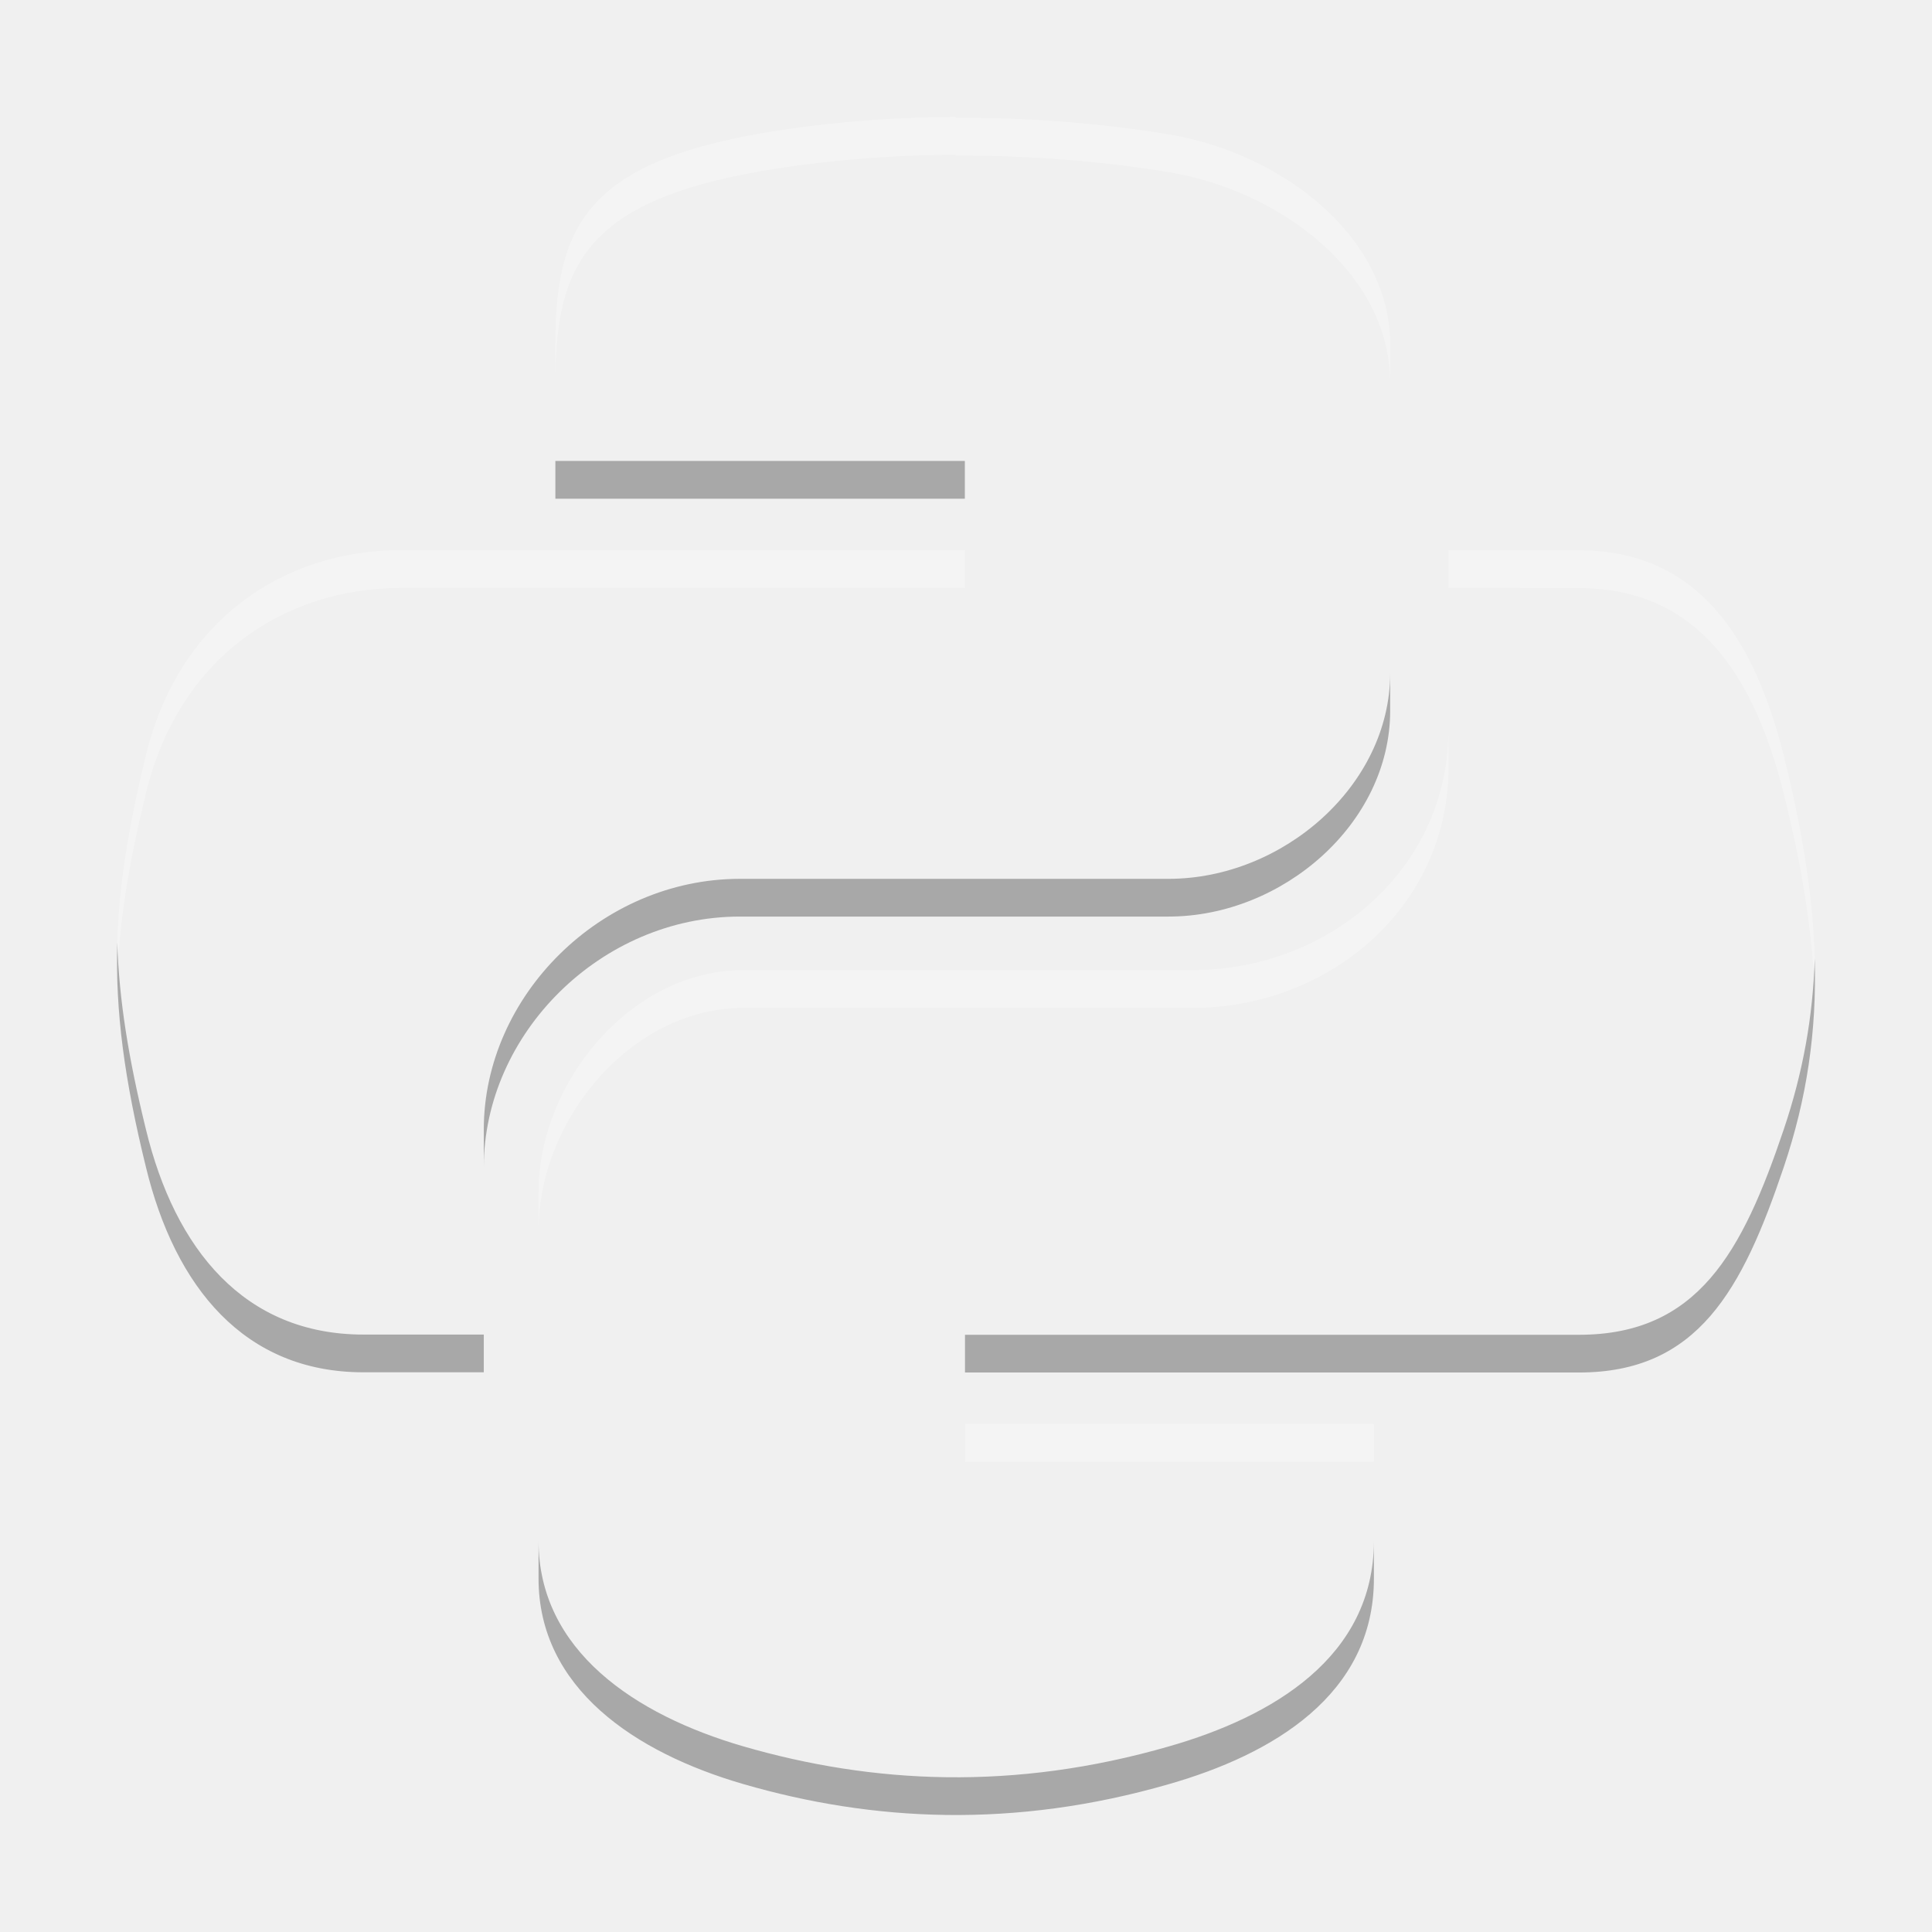
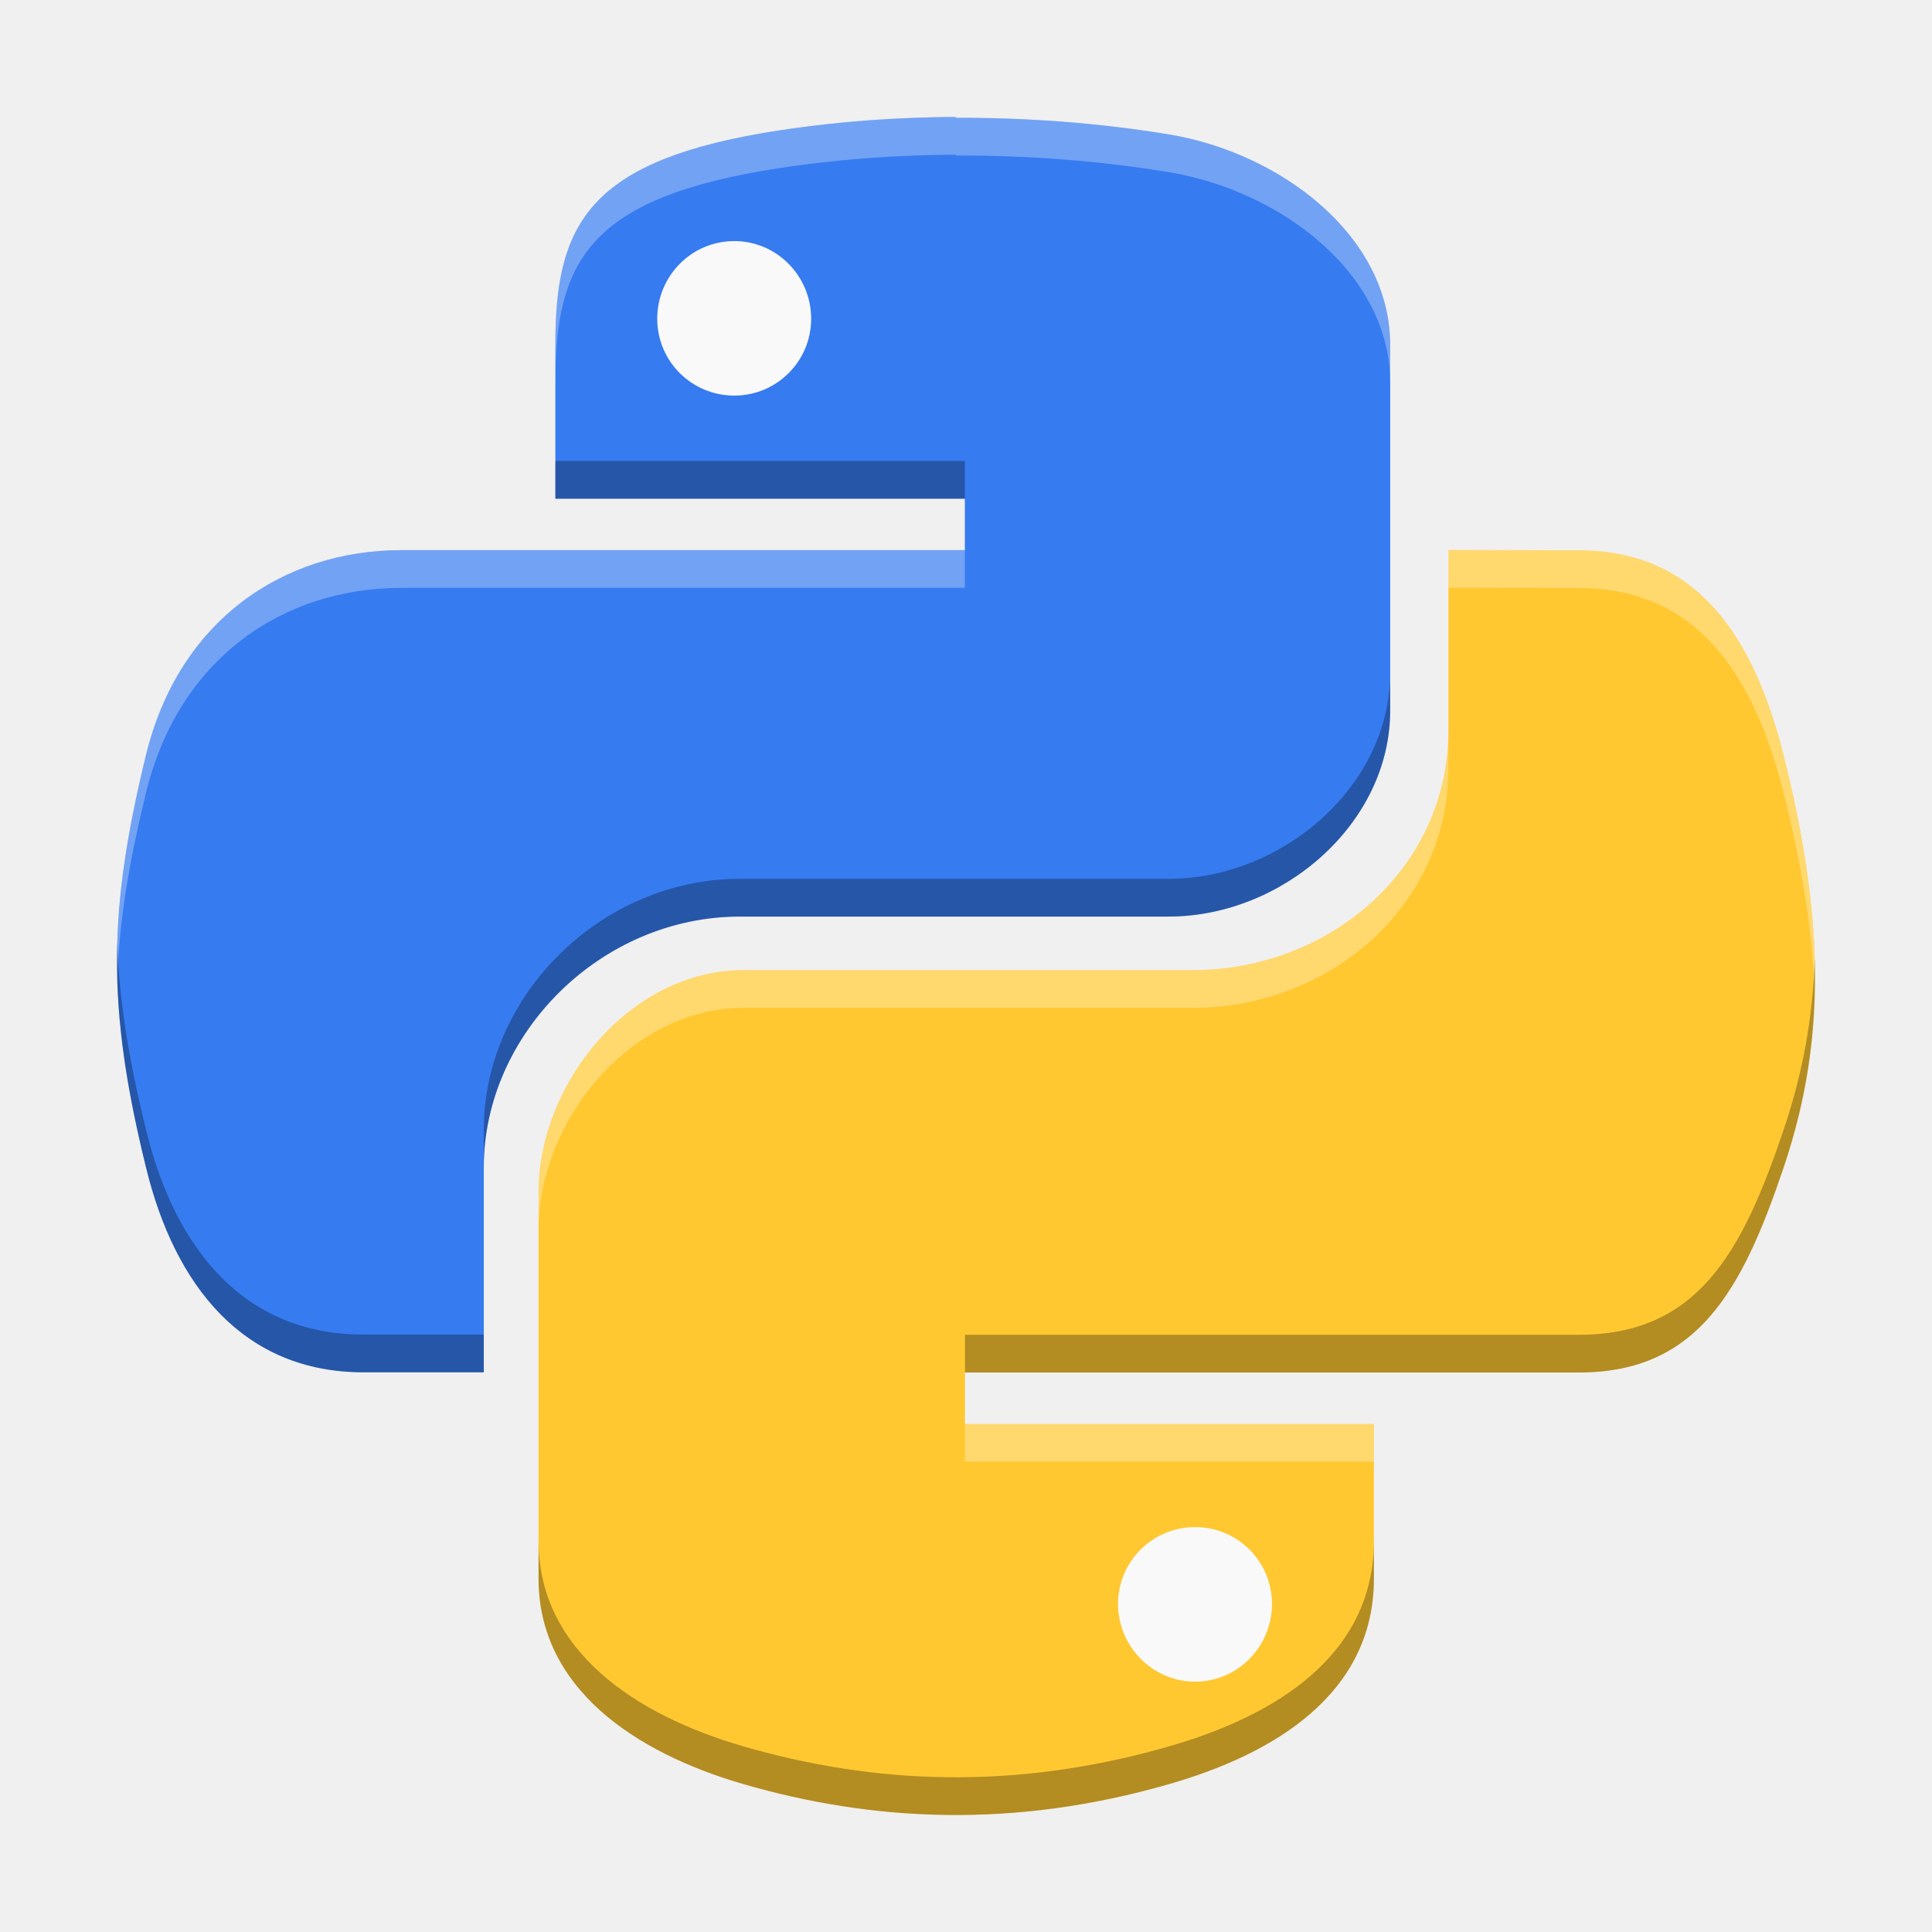
- <svg xmlns="http://www.w3.org/2000/svg" viewBox="0 0 512 512" id="svg2" version="1.1" width="512" height="512">
+ <svg xmlns="http://www.w3.org/2000/svg" height="512" width="512" version="1.1" id="svg2" viewBox="0 0 512 512">
  <defs id="defs4">
-     <linearGradient id="linearGradient3764" x1="1" x2="47" gradientUnits="userSpaceOnUse" gradientTransform="matrix(0,-1,1,0,-1.5e-6,48)">
-       <stop stop-color="#acacac" stop-opacity="1" id="stop7" />
-       <stop offset="1" stop-color="#b6b6b6" stop-opacity="1" id="stop9" />
+     <linearGradient gradientTransform="matrix(0,-1,1,0,-1.5e-6,48)" gradientUnits="userSpaceOnUse" x2="47" x1="1" id="linearGradient3764">
+       <stop id="stop7" stop-opacity="1" stop-color="#acacac" />
+       <stop id="stop9" stop-opacity="1" stop-color="#b6b6b6" offset="1" />
    </linearGradient>
    <clipPath id="clipPath-593073577">
-       <g transform="translate(0,-1004.362)" id="g12">
-         <path d="m -24,13 c 0,1.105 -0.672,2 -1.5,2 -0.828,0 -1.5,-0.895 -1.5,-2 0,-1.105 0.672,-2 1.5,-2 0.828,0 1.5,0.895 1.5,2 z" transform="matrix(15.33333,0,0,11.5,415,878.8622)" id="path14" style="fill:#1890d0" />
+       <g id="g12" transform="translate(0,-1004.362)">
+         <path style="fill:#1890d0" id="path14" transform="matrix(15.33333,0,0,11.5,415,878.8622)" d="m -24,13 c 0,1.105 -0.672,2 -1.5,2 -0.828,0 -1.5,-0.895 -1.5,-2 0,-1.105 0.672,-2 1.5,-2 0.828,0 1.5,0.895 1.5,2 z" />
      </g>
    </clipPath>
    <clipPath id="clipPath-601783356">
-       <g transform="translate(0,-1004.362)" id="g17">
-         <path d="m -24,13 c 0,1.105 -0.672,2 -1.5,2 -0.828,0 -1.5,-0.895 -1.5,-2 0,-1.105 0.672,-2 1.5,-2 0.828,0 1.5,0.895 1.5,2 z" transform="matrix(15.33333,0,0,11.5,415,878.8622)" id="path19" style="fill:#1890d0" />
+       <g id="g17" transform="translate(0,-1004.362)">
+         <path style="fill:#1890d0" id="path19" transform="matrix(15.33333,0,0,11.5,415,878.8622)" d="m -24,13 c 0,1.105 -0.672,2 -1.5,2 -0.828,0 -1.5,-0.895 -1.5,-2 0,-1.105 0.672,-2 1.5,-2 0.828,0 1.5,0.895 1.5,2 z" />
      </g>
    </clipPath>
    <clipPath id="clipPath-601783356-1">
-       <g transform="translate(0,-1004.362)" id="g17-3">
-         <path d="m -24,13 c 0,1.105 -0.672,2 -1.5,2 -0.828,0 -1.5,-0.895 -1.5,-2 0,-1.105 0.672,-2 1.5,-2 0.828,0 1.5,0.895 1.5,2 z" transform="matrix(15.33333,0,0,11.5,415,878.8622)" id="path19-4" style="fill:#1890d0" />
+       <g id="g17-3" transform="translate(0,-1004.362)">
+         <path style="fill:#1890d0" id="path19-4" transform="matrix(15.33333,0,0,11.5,415,878.8622)" d="m -24,13 c 0,1.105 -0.672,2 -1.5,2 -0.828,0 -1.5,-0.895 -1.5,-2 0,-1.105 0.672,-2 1.5,-2 0.828,0 1.5,0.895 1.5,2 z" />
      </g>
    </clipPath>
    <clipPath id="clipPath-601783356-1-8">
-       <g transform="translate(0,-1004.362)" id="g17-3-4">
-         <path d="m -24,13 c 0,1.105 -0.672,2 -1.5,2 -0.828,0 -1.5,-0.895 -1.5,-2 0,-1.105 0.672,-2 1.5,-2 0.828,0 1.5,0.895 1.5,2 z" transform="matrix(15.33333,0,0,11.5,415,878.8622)" id="path19-4-8" style="fill:#1890d0" />
+       <g id="g17-3-4" transform="translate(0,-1004.362)">
+         <path style="fill:#1890d0" id="path19-4-8" transform="matrix(15.33333,0,0,11.5,415,878.8622)" d="m -24,13 c 0,1.105 -0.672,2 -1.5,2 -0.828,0 -1.5,-0.895 -1.5,-2 0,-1.105 0.672,-2 1.5,-2 0.828,0 1.5,0.895 1.5,2 z" />
      </g>
    </clipPath>
    <clipPath id="clipPath-601783356-1-3">
-       <g transform="translate(0,-1004.362)" id="g17-3-45">
-         <path d="m -24,13 c 0,1.105 -0.672,2 -1.5,2 -0.828,0 -1.5,-0.895 -1.5,-2 0,-1.105 0.672,-2 1.5,-2 0.828,0 1.5,0.895 1.5,2 z" transform="matrix(15.33333,0,0,11.5,415,878.8622)" id="path19-4-2" style="fill:#1890d0" />
+       <g id="g17-3-45" transform="translate(0,-1004.362)">
+         <path style="fill:#1890d0" id="path19-4-2" transform="matrix(15.33333,0,0,11.5,415,878.8622)" d="m -24,13 c 0,1.105 -0.672,2 -1.5,2 -0.828,0 -1.5,-0.895 -1.5,-2 0,-1.105 0.672,-2 1.5,-2 0.828,0 1.5,0.895 1.5,2 z" />
      </g>
    </clipPath>
    <clipPath id="clipPath-601783356-1-4">
-       <g transform="translate(0,-1004.362)" id="g17-3-7">
-         <path d="m -24,13 c 0,1.105 -0.672,2 -1.5,2 -0.828,0 -1.5,-0.895 -1.5,-2 0,-1.105 0.672,-2 1.5,-2 0.828,0 1.5,0.895 1.5,2 z" transform="matrix(15.33333,0,0,11.5,415,878.8622)" id="path19-4-29" style="fill:#1890d0" />
+       <g id="g17-3-7" transform="translate(0,-1004.362)">
+         <path style="fill:#1890d0" id="path19-4-29" transform="matrix(15.33333,0,0,11.5,415,878.8622)" d="m -24,13 c 0,1.105 -0.672,2 -1.5,2 -0.828,0 -1.5,-0.895 -1.5,-2 0,-1.105 0.672,-2 1.5,-2 0.828,0 1.5,0.895 1.5,2 z" />
      </g>
    </clipPath>
  </defs>
-   <g id="g33" transform="matrix(3.750871,0,0,3.751916,16.2632,315.0635)" />
-   <g id="g55" clip-path="url(#clipPath-601783356)" transform="matrix(18.7453,0,0,18.75052,-193.872,-194.0062)">
-     <g id="g57">
-       <path style="fill:#f9f9f9;fill-opacity:1;fill-rule:nonzero;stroke:none" id="path59" d="m 21.863,14.984 c 0,0.828 -0.672,1.5 -1.5,1.5 -0.828,0 -1.5,-0.672 -1.5,-1.5 0,-0.828 0.672,-1.5 1.5,-1.5 0.828,0 1.5,0.672 1.5,1.5 m 0,0" />
-       <path style="fill:#367bf0;fill-opacity:1;fill-rule:nonzero;stroke:none" id="path61" d="m 23.855,12 c -0.988,0.004 -1.934,0.09 -2.766,0.234 -2.449,0.43 -2.895,1.324 -2.895,2.977 l 0,2.184 5.789,0 0,0.727 -7.961,0 c -1.684,0 -3.156,1 -3.617,2.902 -0.531,2.18 -0.559,3.543 0,5.816 0.41,1.695 1.391,2.902 3.074,2.902 l 1.703,0 0,-2.898 c 0,-1.887 1.656,-3.543 3.621,-3.543 l 6.06,0 c 1.609,0 3.133,-1.313 3.133,-2.91 l 0,-5.168 c 0,-1.551 -1.559,-2.719 -3.133,-2.977 -0.992,-0.164 -2.023,-0.238 -3.01,-0.234 m -3.129,1.742 c 0.598,0 1.086,0.492 1.086,1.098 0,0.602 -0.488,1.086 -1.086,1.086 -0.602,0 -1.09,-0.484 -1.09,-1.086 0,-0.605 0.484,-1.098 1.09,-1.098 m 0,0" />
-       <path style="fill:#f9f9f9;fill-opacity:1;fill-rule:nonzero;stroke:none" id="path63" d="m 28.867,32.984 c 0,0.828 -0.672,1.5 -1.5,1.5 -0.832,0 -1.504,-0.672 -1.504,-1.5 0,-0.828 0.672,-1.5 1.504,-1.5 0.828,0 1.5,0.672 1.5,1.5 m 0,0" />
-       <path style="fill:#ffc831;fill-opacity:1;fill-rule:nonzero;stroke:none" id="path65" d="m 30.82,18.12 0,2.543 c 0,1.969 -1.691,3.395 -3.617,3.395 l -6.352,0 c -1.582,0 -2.895,1.578 -2.895,3.145 l 0,5.453 c 0,1.551 1.363,2.461 2.895,2.906 1.832,0.531 3.828,0.633 6.02,0 1.457,-0.418 2.895,-1.258 2.895,-2.906 l 0,-2.184 -5.781,0 0,-0.727 8.68,0 c 1.68,0 2.309,-1.164 2.895,-2.902 0.605,-1.793 0.574,-3.52 0,-5.816 -0.418,-1.66 -1.211,-2.902 -2.895,-2.902 M 27.239,31.93 c 0.598,0 1.086,0.484 1.086,1.086 0,0.602 -0.484,1.098 -1.086,1.098 -0.602,0 -1.09,-0.496 -1.09,-1.098 0,-0.602 0.488,-1.086 1.09,-1.086 m 0,0" />
-     </g>
-   </g>
-   <path style="fill:#ffffff;fill-opacity:1;fill-rule:nonzero;stroke:none;opacity:0.3" d="M 253.297 31 C 234.777 31.075 217.043 32.687 201.447 35.387 C 155.54 43.449 147.18 60.212 147.18 91.207 L 147.18 101.207 C 147.18 70.212 155.54 53.449 201.447 45.387 C 217.043 42.687 234.776 41.075 253.297 41 L 253.26 41.225 C 271.761 41.15 291.088 42.538 309.684 45.613 C 339.189 50.451 368.412 72.352 368.412 101.434 L 368.412 91.434 C 368.412 62.352 339.189 40.451 309.684 35.613 C 291.088 32.538 271.761 31.15 253.26 31.225 L 253.297 31 z M 383.857 145.754 L 383.857 155.754 L 418.443 155.848 C 450.01 155.848 464.875 179.136 472.711 210.262 C 477.654 230.04 480.442 247.563 480.92 263.992 C 481.501 244.672 478.67 224.104 472.711 200.262 C 464.875 169.136 450.01 145.848 418.443 145.848 L 383.857 145.754 z M 106.465 145.791 C 74.898 145.791 47.306 164.542 38.664 200.205 C 33.127 222.942 30.513 240.941 31.082 259.771 C 31.539 244.388 34.112 228.899 38.664 210.205 C 47.306 174.542 74.898 155.791 106.465 155.791 L 255.697 155.791 L 255.697 145.791 L 106.465 145.791 z M 383.857 193.436 C 383.857 230.355 352.16 257.094 316.057 257.094 L 196.986 257.094 C 167.331 257.094 142.719 286.682 142.719 316.064 L 142.719 326.064 C 142.719 296.682 167.331 267.094 196.986 267.094 L 316.057 267.094 C 352.16 267.094 383.857 240.355 383.857 203.436 L 383.857 193.436 z M 255.734 377.359 L 255.734 387.359 L 364.1 387.359 L 364.1 377.359 L 255.734 377.359 z " id="path59-5" />
-   <path style="fill:#000000;fill-opacity:1;fill-rule:nonzero;stroke:none;opacity:0.3" d="M 147.18 122.158 L 147.18 132.158 L 255.697 132.158 L 255.697 122.158 L 147.18 122.158 z M 368.412 178.336 C 368.412 208.281 339.845 232.9 309.684 232.9 L 196.086 232.9 C 159.251 232.9 128.209 263.95 128.209 299.332 L 128.209 309.332 C 128.209 273.95 159.251 242.9 196.086 242.9 L 309.684 242.9 C 339.845 242.9 368.412 218.281 368.412 188.336 L 368.412 178.336 z M 31.082 249.771 C 30.539 268.025 32.978 286.129 38.664 309.258 C 46.35 341.04 64.739 363.672 96.287 363.672 L 128.209 363.672 L 128.209 353.672 L 96.287 353.672 C 64.739 353.672 46.35 331.04 38.664 299.258 C 34.014 280.345 31.536 264.794 31.082 249.771 z M 480.92 253.992 C 480.452 269.558 477.771 284.314 472.711 299.314 C 461.726 331.903 449.935 353.729 418.443 353.729 L 255.734 353.729 L 255.734 363.729 L 418.443 363.729 C 449.935 363.729 461.726 341.903 472.711 309.314 C 478.842 291.14 481.482 273.324 480.92 253.992 z M 142.719 408.311 L 142.719 418.311 C 142.719 447.393 168.269 464.455 196.986 472.799 C 231.328 482.755 268.742 484.668 309.832 472.799 C 337.144 464.961 364.1 449.211 364.1 418.311 L 364.1 408.311 C 364.1 439.211 337.144 454.961 309.832 462.799 C 268.742 474.668 231.328 472.755 196.986 462.799 C 168.269 454.455 142.719 437.393 142.719 408.311 z " id="path59-5-4" />
+   <g transform="matrix(3.750871,0,0,3.751916,16.2632,315.0635)" id="g33" />
+   <path d="m 215.956,86.952 c 0,15.525 -12.597,28.126 -28.118,28.126 -15.521,0 -28.118,-12.6 -28.118,-28.126 0,-15.525 12.597,-28.126 28.118,-28.126 15.521,0 28.118,12.6 28.118,28.126 m 0,0" id="path59" style="fill:#f9f9f9;fill-opacity:1;fill-rule:nonzero;stroke:none" />
+   <path d="m 253.297,31 c -18.52,0.075 -36.253,1.688 -51.849,4.388 -45.907,8.063 -54.268,24.826 -54.268,55.82 l 0,40.951 108.517,0 0,13.632 -149.231,0 c -31.567,0 -59.16,18.751 -67.802,54.414 -9.954,40.876 -10.479,66.433 0,109.053 7.686,31.782 26.075,54.414 57.623,54.414 l 31.923,0 0,-54.339 c 0,-35.382 31.042,-66.433 67.877,-66.433 l 113.597,0 c 30.161,0 58.729,-24.619 58.729,-54.564 l 0,-96.903 c 0,-29.082 -29.224,-50.983 -58.729,-55.82 -18.595,-3.075 -37.922,-4.463 -56.423,-4.388 m -58.654,32.663 c 11.21,0 20.357,9.225 20.357,20.588 0,11.288 -9.148,20.363 -20.357,20.363 -11.285,0 -20.432,-9.075 -20.432,-20.363 0,-11.344 9.073,-20.588 20.432,-20.588 m 0,0" id="path61" style="fill:#367bf0;fill-opacity:1;fill-rule:nonzero;stroke:none" />
+   <path d="m 347.249,424.461 c 0,15.525 -12.597,28.126 -28.118,28.126 -15.596,0 -28.193,-12.6 -28.193,-28.126 0,-15.525 12.597,-28.126 28.193,-28.126 15.521,0 28.118,12.6 28.118,28.126 m 0,0" id="path63" style="fill:#f9f9f9;fill-opacity:1;fill-rule:nonzero;stroke:none" />
+   <path d="m 383.858,145.753 0,47.683 c 0,36.92 -31.698,63.658 -67.802,63.658 l -119.07,0 c -29.655,0 -54.268,29.588 -54.268,58.97 l 0,102.247 c 0,29.082 25.55,46.145 54.268,54.489 34.341,9.957 71.757,11.869 112.847,0 27.312,-7.838 54.268,-23.588 54.268,-54.489 l 0,-40.951 -108.367,0 0,-13.632 162.709,0 c 31.492,0 43.283,-21.826 54.268,-54.414 11.341,-33.62 10.76,-66.002 0,-109.053 -7.836,-31.126 -22.701,-54.414 -54.268,-54.414 M 316.731,404.698 c 11.21,0 20.357,9.075 20.357,20.363 0,11.288 -9.073,20.588 -20.357,20.588 -11.285,0 -20.432,-9.3 -20.432,-20.588 0,-11.288 9.148,-20.363 20.432,-20.363 m 0,0" id="path65" style="fill:#ffc831;fill-opacity:1;fill-rule:nonzero;stroke:none" />
+   <path id="path59-5" d="M 253.297 31 C 234.777 31.075 217.043 32.687 201.447 35.387 C 155.54 43.449 147.18 60.212 147.18 91.207 L 147.18 101.207 C 147.18 70.212 155.54 53.449 201.447 45.387 C 217.043 42.687 234.776 41.075 253.297 41 L 253.26 41.225 C 271.761 41.15 291.088 42.538 309.684 45.613 C 339.189 50.451 368.412 72.352 368.412 101.434 L 368.412 91.434 C 368.412 62.352 339.189 40.451 309.684 35.613 C 291.088 32.538 271.761 31.15 253.26 31.225 L 253.297 31 z M 383.857 145.754 L 383.857 155.754 L 418.443 155.848 C 450.01 155.848 464.875 179.136 472.711 210.262 C 477.654 230.04 480.442 247.563 480.92 263.992 C 481.501 244.672 478.67 224.104 472.711 200.262 C 464.875 169.136 450.01 145.848 418.443 145.848 L 383.857 145.754 z M 106.465 145.791 C 74.898 145.791 47.306 164.542 38.664 200.205 C 33.127 222.942 30.513 240.941 31.082 259.771 C 31.539 244.388 34.112 228.899 38.664 210.205 C 47.306 174.542 74.898 155.791 106.465 155.791 L 255.697 155.791 L 255.697 145.791 L 106.465 145.791 z M 383.857 193.436 C 383.857 230.355 352.16 257.094 316.057 257.094 L 196.986 257.094 C 167.331 257.094 142.719 286.682 142.719 316.064 L 142.719 326.064 C 142.719 296.682 167.331 267.094 196.986 267.094 L 316.057 267.094 C 352.16 267.094 383.857 240.355 383.857 203.436 L 383.857 193.436 z M 255.734 377.359 L 255.734 387.359 L 364.1 387.359 L 364.1 377.359 L 255.734 377.359 z " style="fill:#ffffff;fill-opacity:1;fill-rule:nonzero;stroke:none;opacity:0.3" />
+   <path id="path59-5-4" d="M 147.18 122.158 L 147.18 132.158 L 255.697 132.158 L 255.697 122.158 L 147.18 122.158 z M 368.412 178.336 C 368.412 208.281 339.845 232.9 309.684 232.9 L 196.086 232.9 C 159.251 232.9 128.209 263.95 128.209 299.332 L 128.209 309.332 C 128.209 273.95 159.251 242.9 196.086 242.9 L 309.684 242.9 C 339.845 242.9 368.412 218.281 368.412 188.336 L 368.412 178.336 z M 31.082 249.771 C 30.539 268.025 32.978 286.129 38.664 309.258 C 46.35 341.04 64.739 363.672 96.287 363.672 L 128.209 363.672 L 128.209 353.672 L 96.287 353.672 C 64.739 353.672 46.35 331.04 38.664 299.258 C 34.014 280.345 31.536 264.794 31.082 249.771 z M 480.92 253.992 C 480.452 269.558 477.771 284.314 472.711 299.314 C 461.726 331.903 449.935 353.729 418.443 353.729 L 255.734 353.729 L 255.734 363.729 L 418.443 363.729 C 449.935 363.729 461.726 341.903 472.711 309.314 C 478.842 291.14 481.482 273.324 480.92 253.992 z M 142.719 408.311 L 142.719 418.311 C 142.719 447.393 168.269 464.455 196.986 472.799 C 231.328 482.755 268.742 484.668 309.832 472.799 C 337.144 464.961 364.1 449.211 364.1 418.311 L 364.1 408.311 C 364.1 439.211 337.144 454.961 309.832 462.799 C 268.742 474.668 231.328 472.755 196.986 462.799 C 168.269 454.455 142.719 437.393 142.719 408.311 z " style="fill:#000000;fill-opacity:1;fill-rule:nonzero;stroke:none;opacity:0.3" />
</svg>
